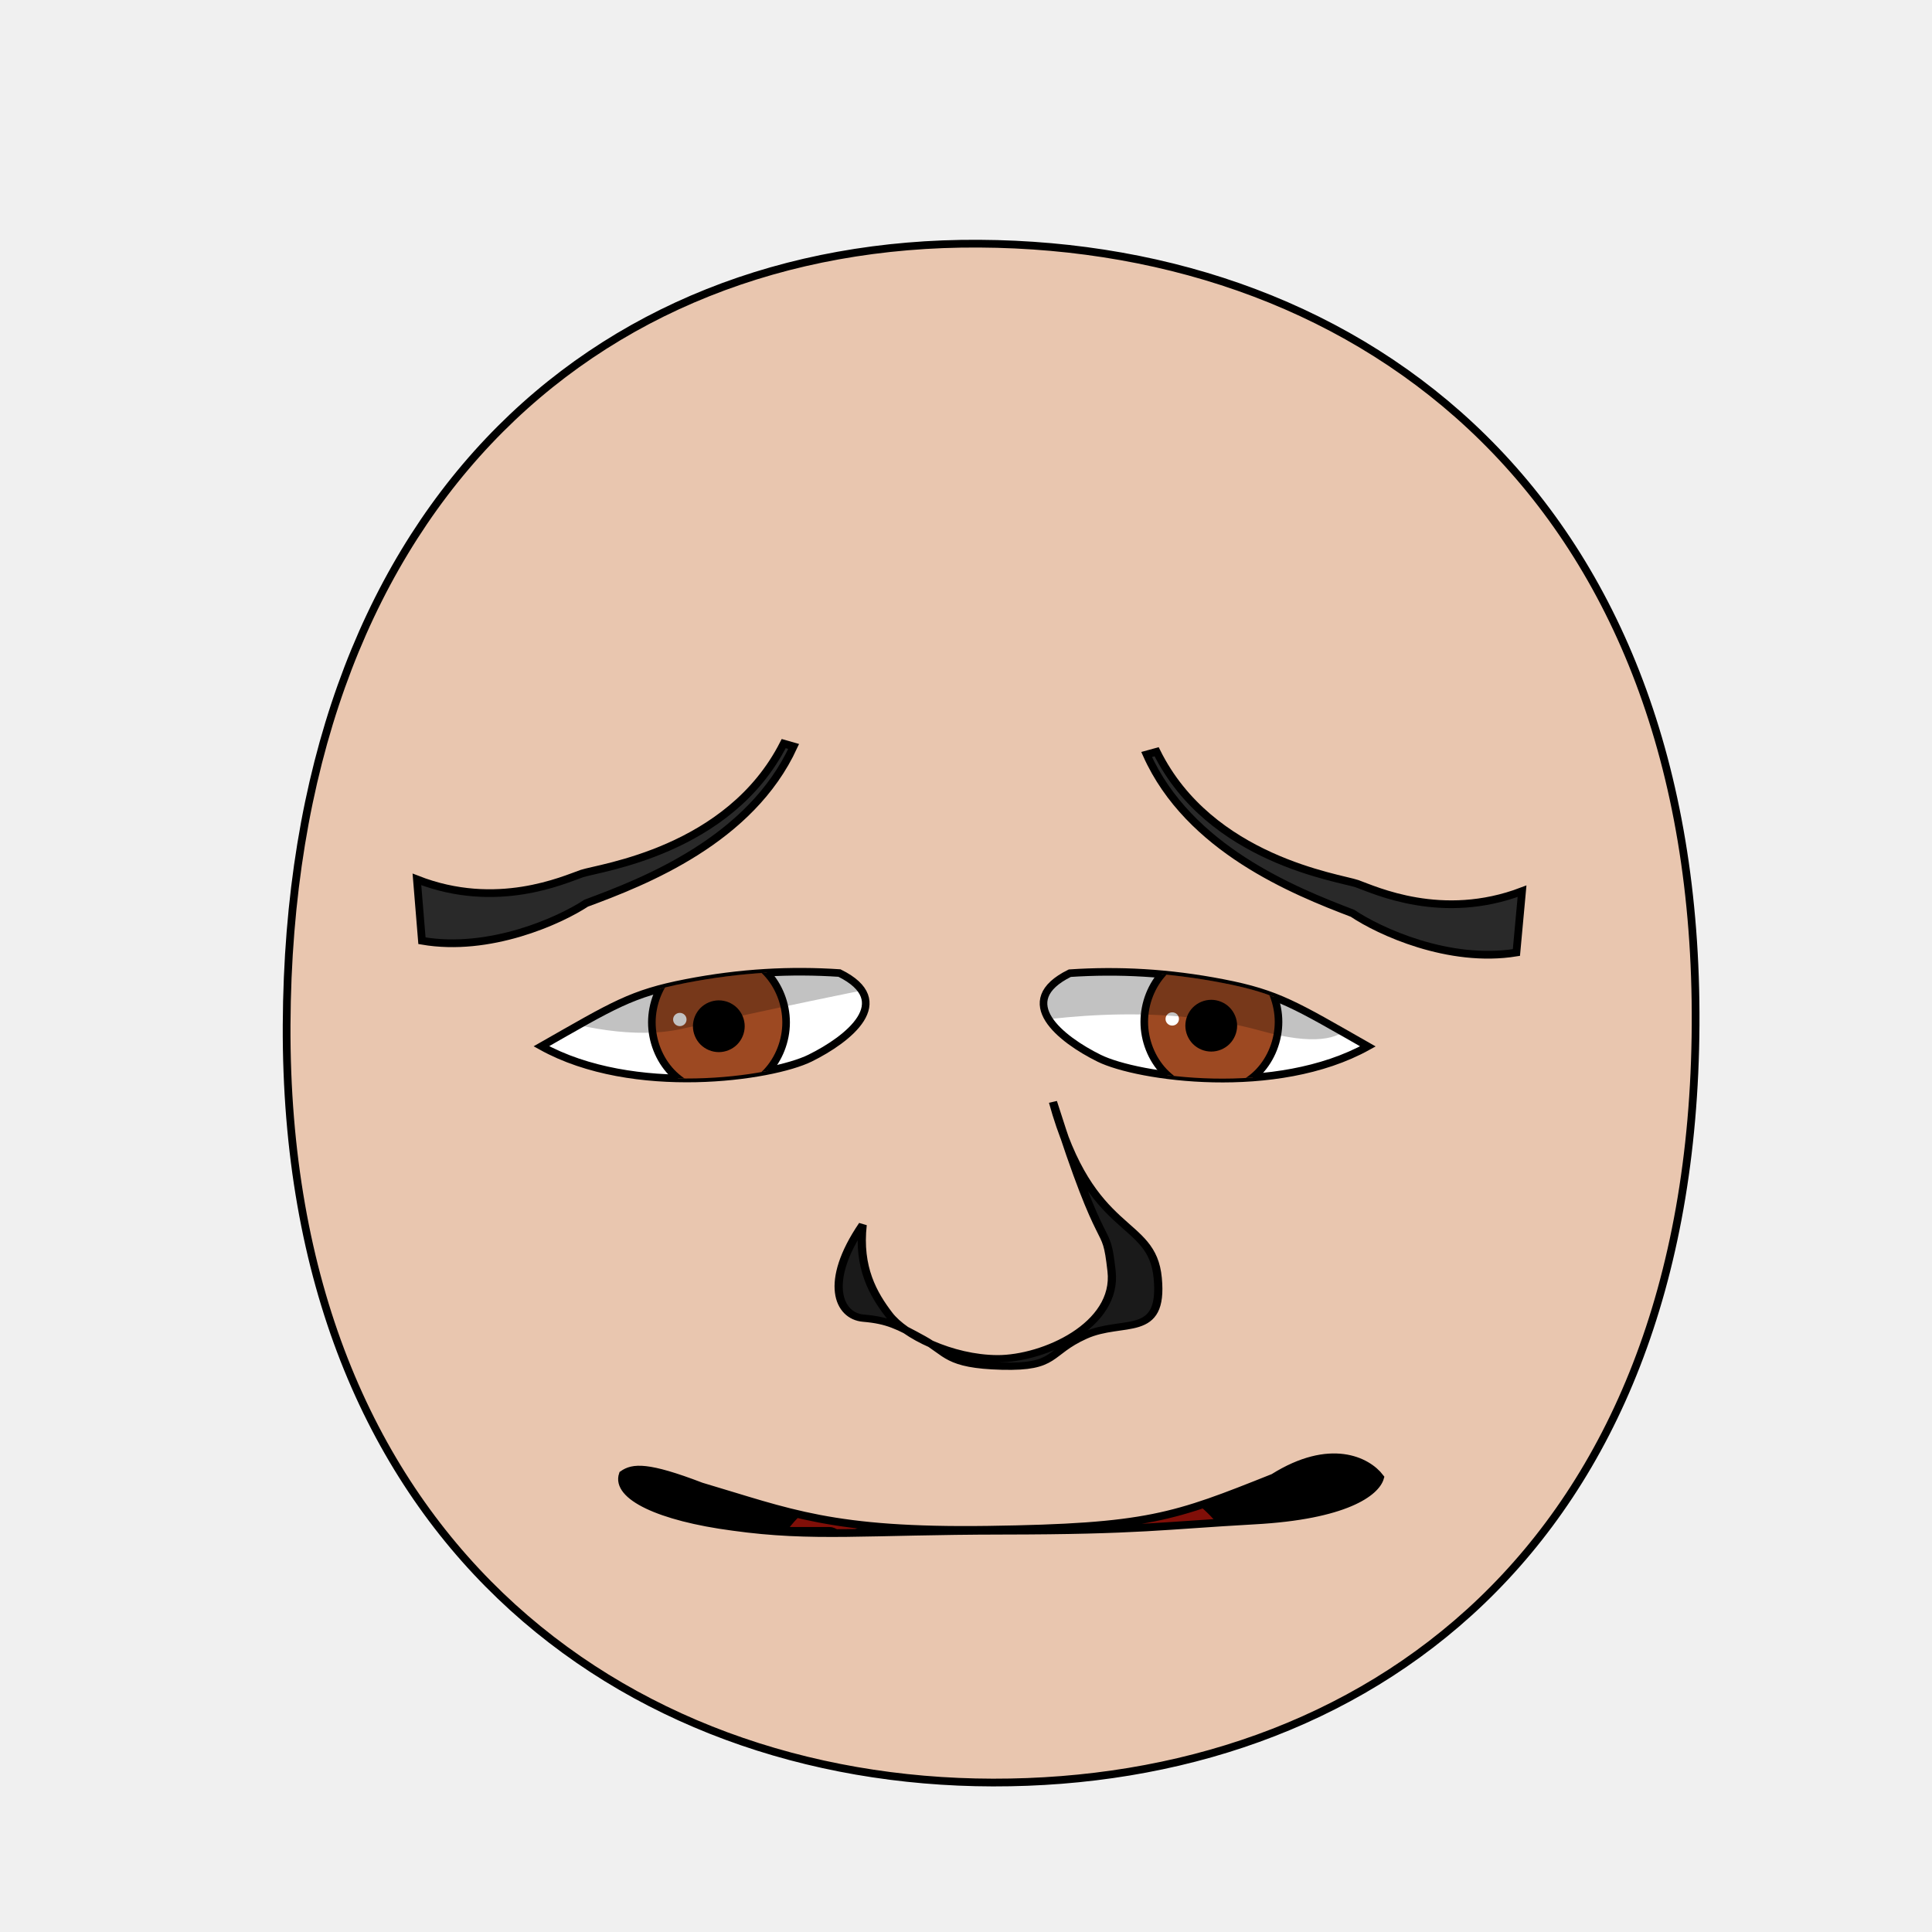
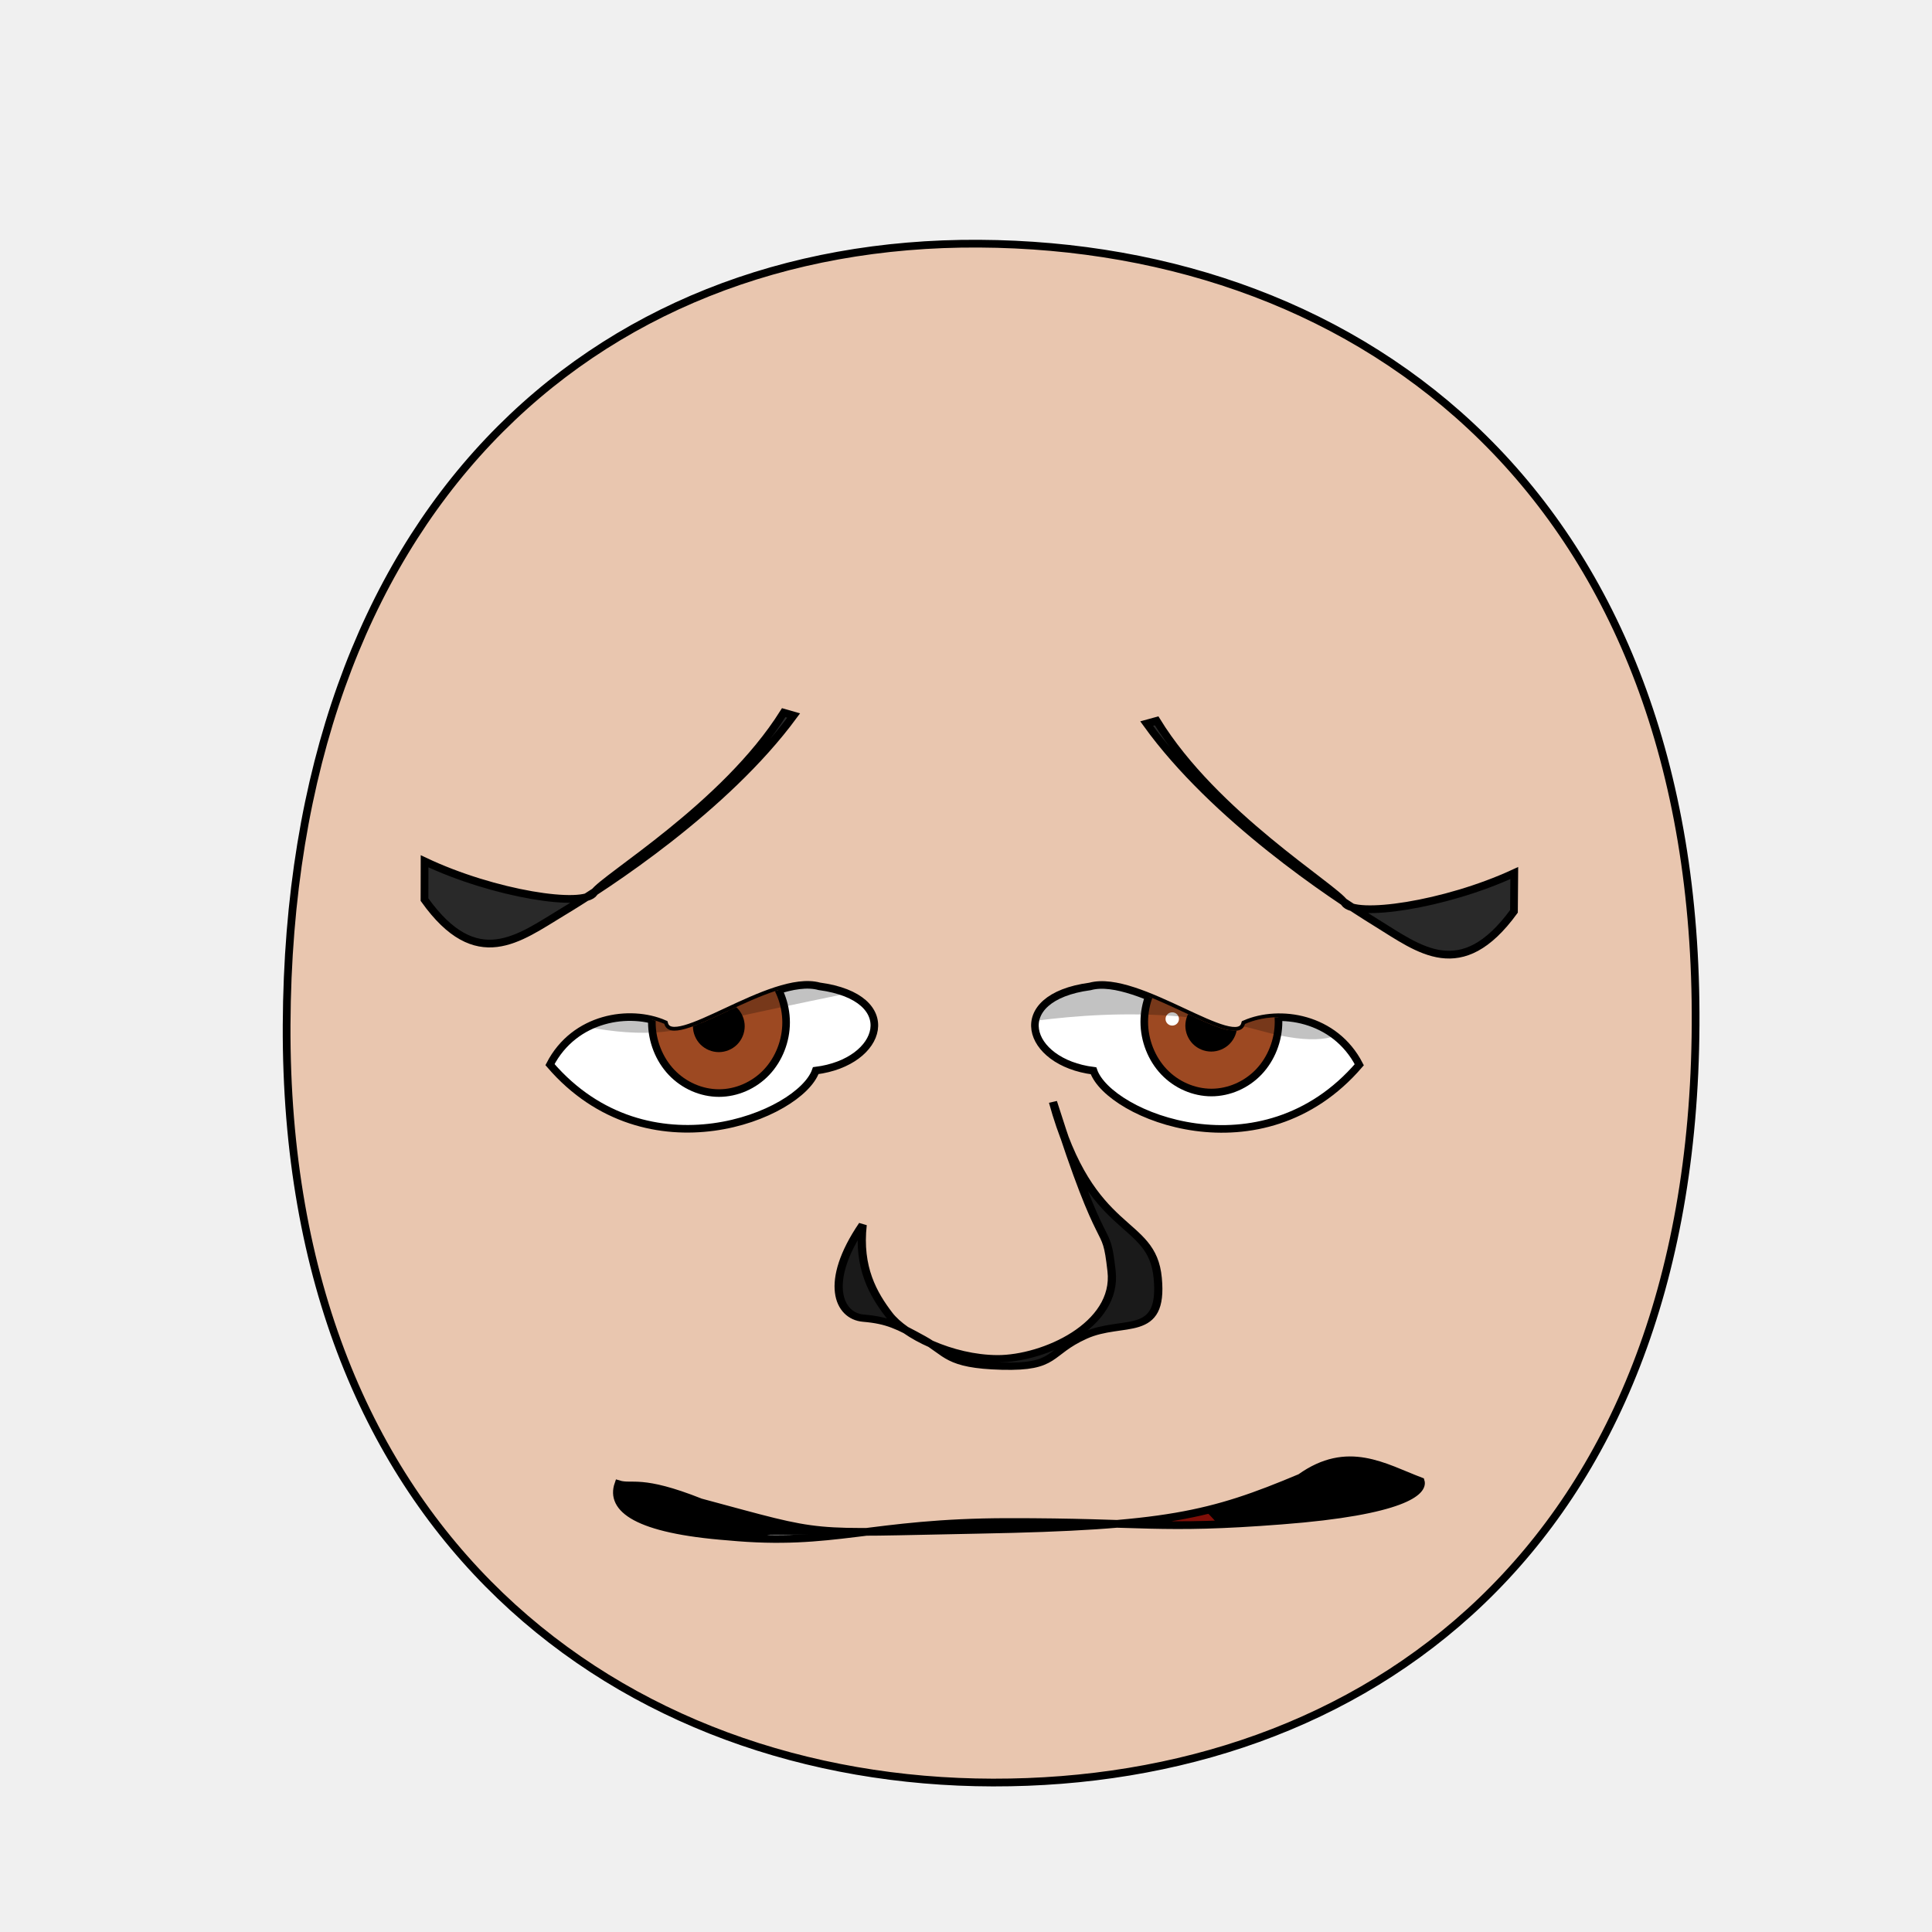
- <svg xmlns="http://www.w3.org/2000/svg" xmlns:xlink="http://www.w3.org/1999/xlink" height="100%" width="100%" id="emoticon-front-view" viewBox="0 0 250 250" version="1.1">
+ <svg xmlns="http://www.w3.org/2000/svg" xmlns:xlink="http://www.w3.org/1999/xlink" version="1.1" viewBox="0 0 250 250" id="emoticon-front-view" width="100%" height="100%">
  <defs id="defs4">
    <linearGradient id="linearGradient5745">
-       <stop style="stop-color:#f4dc15;stop-opacity:1" offset="0" id="stop5747" />
-       <stop style="stop-color:#e1430a;stop-opacity:1" offset="1" id="stop5749" />
+       <stop style="stop-color:#f4dc15;stop-opacity:1" id="stop5747" offset="0" />
+       <stop style="stop-color:#e1430a;stop-opacity:1" id="stop5749" offset="1" />
    </linearGradient>
    <linearGradient id="linearGradient2823">
-       <stop style="stop-color:#000000;stop-opacity:1" offset="0" id="stop2825" />
-       <stop style="stop-color:#6f0a5a;stop-opacity:1" offset="1" id="stop2827" />
+       <stop style="stop-color:#000000;stop-opacity:1" id="stop2825" offset="0" />
+       <stop style="stop-color:#6f0a5a;stop-opacity:1" id="stop2827" offset="1" />
    </linearGradient>
    <clipPath id="clipPath2967">
-       <use transform="translate(-47.20,-108.92)" xlink:href="#path3622" height="1" width="1" y="0" x="0" id="use2969">
+       <use transform="translate(-47.20,-108.92)" id="use2969" x="0" y="0" width="1" height="1" xlink:href="#path3622">
</use>
    </clipPath>
    <clipPath id="clipPath4022">
-       <use transform="matrix(-1,0,0,1,905.93,-89.83)" xlink:href="#path3622" height="250" width="250" y="0" x="0" id="use5959">
+       <use transform="matrix(-1,0,0,1,905.93,-89.83)" id="use5959" x="0" y="0" width="250" height="250" xlink:href="#path3622">
</use>
    </clipPath>
-     <radialGradient spreadMethod="pad" gradientTransform="matrix(98.09029,121.5278,-104.4591,83.94095,1881.611,1722.677)" gradientUnits="userSpaceOnUse" xlink:href="#linearGradient5745" id="radialGradient5694" fy="2.705" fx="-15.372" r="1" cy="2.705" cx="-15.372">
+     <radialGradient cx="-15.372" cy="2.705" r="1" fx="-15.372" fy="2.705" id="radialGradient5694" xlink:href="#linearGradient5745" gradientUnits="userSpaceOnUse" gradientTransform="matrix(98.09029,121.5278,-104.4591,83.94095,1881.611,1722.677)" spreadMethod="pad">
</radialGradient>
-     <linearGradient gradientTransform="translate(37.46307,-25.35117)" gradientUnits="userSpaceOnUse" xlink:href="#linearGradient2823" id="irisGradient" y2="606.466" x2="138.571" y1="488.076" x1="107.143">
+     <linearGradient x1="107.143" y1="488.076" x2="138.571" y2="606.466" id="irisGradient" xlink:href="#linearGradient2823" gradientUnits="userSpaceOnUse" gradientTransform="translate(37.46307,-25.35117)">
</linearGradient>
-     <clipPath clipPathUnits="userSpaceOnUse" id="clipPath-mouth">
-       <use x="0" y="0" xlink:href="#mouth-outline" id="use-mouth-outline" width="250" height="250" />
+     <clipPath id="clipPath-mouth" clipPathUnits="userSpaceOnUse">
+       <use height="250" width="250" id="use-mouth-outline" xlink:href="#mouth-outline" y="0" x="0" />
    </clipPath>
  </defs>
  <g id="head">
    <path style="fill:#e9c6af;stroke:#000000;stroke-width:1;stroke-opacity:1" d="M 128.48,230.66 C 176.27,230.75 219.01,200.57 219.41,132.64 219.80,64.72 176.76,31.81 126.68,31.53 76.60,31.24 37.38,66.28 37.09,132.64 36.80,199.01 80.69,230.57 128.48,230.66 Z" id="path164">
</path>
  </g>
  <g transform="matrix(0.16,0,0,0.16,61.31,31.77)" style="stroke-width:4.36;stroke-miterlimit:4;stroke-dasharray:none" id="left-eye">
-     <path d="M 295.73,588.39 C 341.90,611.19 303.02,641.83 272.03,657.16 241.04,672.49 129.03,688.88 54.65,647.58 113.05,614.32 127.31,604.98 171.72,596.36 216.12,587.74 256.65,585.79 295.73,588.39 Z" style="fill:#ffffff;stroke:#000000;stroke-width:6.14;stroke-miterlimit:4;stroke-opacity:1;stroke-dasharray:none" id="path3622">
+     <path d="M 279.37,599.11 C 346.72,608.19 331.16,660.49 276.55,667.31 264.11,703.52 140.53,754.29 61.61,662.45 81.44,624.03 126.18,617.37 154.03,629.47 160.80,653.89 240.55,588.41 279.37,599.11 Z" style="fill:#ffffff;stroke:#000000;stroke-width:6.14;stroke-miterlimit:4;stroke-opacity:1;stroke-dasharray:none" id="path3622">
</path>
-     <g transform="translate(47.20,108.92)" style="stroke-width:4.36;stroke-miterlimit:4;stroke-dasharray:none" id="lens" clip-path="url(#clipPath2967)">
+     <g transform="translate(47.20,108.92)" style="stroke-width:4.36;stroke-miterlimit:4;stroke-dasharray:none" clip-path="url(#clipPath2967)" id="lens">
      <g id="g4403">
        <path style="fill:#9d4922;fill-opacity:1;stroke:#000000;stroke-width:6.14;stroke-miterlimit:4;stroke-opacity:1;stroke-dasharray:none" d="M 205.38,519.39 C 205.38,534.35 199.53,549.21 189.48,559.79 179.43,570.37 165.31,576.53 151.09,576.53 136.88,576.53 122.76,570.37 112.71,559.79 102.66,549.21 96.80,534.35 96.80,519.39 96.80,504.43 102.66,489.56 112.71,478.98 122.76,468.40 136.88,462.24 151.09,462.24 165.31,462.24 179.43,468.40 189.48,478.98 199.53,489.56 205.38,504.43 205.38,519.39 Z" id="iris">
</path>
        <path d="M 168.82,522.49 C 168.82,527.16 166.89,531.81 163.58,535.12 160.27,538.43 155.63,540.35 150.95,540.35 146.27,540.35 141.63,538.43 138.32,535.12 135.02,531.81 133.09,527.16 133.09,522.49 133.09,517.81 135.02,513.16 138.32,509.85 141.63,506.55 146.27,504.62 150.95,504.62 155.63,504.62 160.27,506.55 163.58,509.85 166.89,513.16 168.82,517.81 168.82,522.49 Z" style="fill:#000000;fill-opacity:1;stroke:#000000;stroke-width:6.14;stroke-miterlimit:4;stroke-opacity:1;stroke-dasharray:none" id="pupil">
</path>
        <path d="M 124.85,517.04 C 124.85,520.00 122.41,522.40 119.41,522.40 116.42,522.40 113.99,520.00 113.99,517.04 113.99,514.07 116.42,511.67 119.41,511.67 122.41,511.67 124.85,514.07 124.85,517.04 Z" style="fill:#ffffff;fill-opacity:1;stroke:none" id="glare">
</path>
      </g>
      <path style="opacity:0.24;fill:#000000;stroke:#000000;stroke-width:1px;stroke-linecap:butt;stroke-linejoin:miter;stroke-opacity:1" d="M -60.66,486.17 -11.18,407.57 305.31,412.27 310.63,484.30 C 310.63,484.30 223.09,501.24 121,524.08 45.87,540.88 -60.66,486.17 -60.66,486.17 Z" id="left-lid-shadow">
</path>
    </g>
  </g>
  <g transform="matrix(0.16,0,0,0.16,40.80,46.16)" style="stroke-width:4.36;stroke-miterlimit:4;stroke-dasharray:none" id="right-eye">
-     <use transform="matrix(-1,0,0,1,905.93,-89.83)" xlink:href="#path3622" height="250" width="250" y="0" x="0" id="use3959">
+     <use transform="matrix(-1,0,0,1,905.93,-89.83)" id="use3959" x="0" y="0" width="250" height="250" xlink:href="#path3622">
</use>
-     <g id="g4015" clip-path="url(#clipPath4022)">
-       <use transform="translate(573.63,18.54)" style="stroke-width:4.36;stroke-miterlimit:4;stroke-dasharray:none" xlink:href="#g4403" height="1" width="1" y="0" x="0" id="right-lens">
+     <g clip-path="url(#clipPath4022)" id="g4015">
+       <use transform="translate(573.63,18.54)" style="stroke-width:4.36;stroke-miterlimit:4;stroke-dasharray:none" id="right-lens" x="0" y="0" width="1" height="1" xlink:href="#g4403">
</use>
      <path style="opacity:0.24;fill:#000000;stroke:#000000;stroke-width:1px;stroke-linecap:butt;stroke-linejoin:miter;stroke-miterlimit:4;stroke-opacity:1;stroke-dasharray:none" d="M 537.99,543.46 527.72,452.73 710.91,412.76 841.14,520.94 C 841.14,520.94 851.88,568.85 765.03,544.71 678.18,520.56 586.08,534.91 537.99,543.46 Z" id="right-lid-shadow">
</path>
    </g>
  </g>
-   <path d="M 101.41,96.22 102.70,96.59 C 97.13,108.71 83.45,114.06 75.85,116.87 72.42,119.13 63.35,123.25 54.60,121.73 L 53.95,113.79 C 64.27,117.84 73,113.83 75.29,113.04 77.59,112.27 94.33,110.16 101.41,96.22 Z" style="fill:#292929;fill-opacity:1;fill-rule:nonzero;stroke:#000000;stroke-width:1;stroke-miterlimit:4;stroke-opacity:1;stroke-dasharray:none" id="left-eye-brow">
+   <path d="M 101.41,92.22 102.70,92.59 C 93.85,104.62 78.46,114.61 72.79,118.02 67.12,121.44 61.67,125.86 54.93,116.41 L 54.94,111.45 C 63.91,115.71 75.57,117.49 76.87,115.52 78.17,113.56 93.82,104.32 101.41,92.22 Z" style="fill:#292929;fill-opacity:1;fill-rule:nonzero;stroke:#000000;stroke-width:1;stroke-miterlimit:4;stroke-opacity:1;stroke-dasharray:none" id="left-eye-brow">
</path>
  <g style="stroke-width:1" transform="matrix(1.13,0,0,1,-17.27,2.11)" id="nose">
    <path style="fill:#1a1a1a;stroke:#000000;stroke-width:0.94;stroke-miterlimit:4;stroke-dasharray:none" d="M 114.07,156.38 C 113.52,161.92 115.28,165.35 117.07,168 118.85,170.65 124.21,173.68 129.50,173.71 134.80,173.73 143.30,169.42 142.57,162.35 141.86,155.28 141.86,161.85 135.86,140.48 140.19,158.22 147.21,155.33 147.86,163.28 148.52,171.23 143.90,168.48 139.54,170.69 135.19,172.90 136.36,174.86 130.01,174.67 123.65,174.48 123.81,172.94 120.99,171.19 118.17,169.44 116.97,168.73 114.15,168.46 111.32,168.20 109.57,163.85 114.07,156.38 Z" id="nose-outline">
</path>
  </g>
-   <use transform="matrix(-1,-0.01,-0.01,1,252.04,2.07)" xlink:href="#left-eye-brow" height="250" width="250" y="0" x="0" id="right-eye-brow">
+   <use transform="matrix(-1,-0.01,-0.01,1,252.00,2.07)" id="right-eye-brow" x="0" y="0" width="250" height="250" xlink:href="#left-eye-brow">
</use>
  <g id="mouth">
-     <g clip-path="url(#clipPath-mouth)" id="mouth-interior">
-       <rect style="fill:#000000;fill-opacity:1;stroke:none" id="mouth-background" width="145.364" height="66.556" x="52.649" y="159.934">
+     <g id="mouth-interior" clip-path="url(#clipPath-mouth)">
+       <rect style="fill:#000000;fill-opacity:1;stroke:none" y="159.934" x="52.649" height="66.556" width="145.364" id="mouth-background">
</rect>
      <path d="M 98.34,211.42 C 98.01,191.12 114.23,189.74 130.46,189.07 148.01,188.36 161.92,193.11 161.92,211.42 140.73,211.42 119.54,211.42 98.34,211.42 Z" style="fill:#800f08;fill-opacity:1;stroke:none" id="tongue">
</path>
      <g style="stroke:#000000;stroke-opacity:1" transform="translate(4,6.99)" id="upper-teeth">
-         <rect style="fill:#ffffff;fill-opacity:1;stroke:#000000;stroke-opacity:1" rx="1.325" ry="1.325" y="172.091" x="94.352" height="15.123" width="10.265" id="tooth-02">
+         <rect style="fill:#ffffff;fill-opacity:1;stroke:#000000;stroke-opacity:1" id="tooth-02" width="10.265" height="15.123" x="94.352" y="172.091" ry="1.325" rx="1.325">
</rect>
-         <rect style="fill:#ffffff;fill-opacity:1;stroke:#000000;stroke-opacity:1" id="tooth-03" width="10.265" height="15.123" x="106.352" y="172.091" ry="1.325" rx="1.325">
+         <rect style="fill:#ffffff;fill-opacity:1;stroke:#000000;stroke-opacity:1" rx="1.325" ry="1.325" y="172.091" x="106.352" height="15.123" width="10.265" id="tooth-03">
</rect>
-         <rect style="fill:#ffffff;fill-opacity:1;stroke:#000000;stroke-opacity:1" rx="1.325" ry="1.325" y="172.091" x="118.352" height="15.123" width="10.265" id="tooth-04">
+         <rect style="fill:#ffffff;fill-opacity:1;stroke:#000000;stroke-opacity:1" id="tooth-04" width="10.265" height="15.123" x="118.352" y="172.091" ry="1.325" rx="1.325">
</rect>
-         <rect style="fill:#ffffff;fill-opacity:1;stroke:#000000;stroke-opacity:1" id="tooth-05" width="10.265" height="15.123" x="130.352" y="172.091" ry="1.325" rx="1.325">
+         <rect style="fill:#ffffff;fill-opacity:1;stroke:#000000;stroke-opacity:1" rx="1.325" ry="1.325" y="172.091" x="130.352" height="15.123" width="10.265" id="tooth-05">
</rect>
-         <rect style="fill:#ffffff;fill-opacity:1;stroke:#000000;stroke-opacity:1" rx="1.325" ry="1.325" y="172.091" x="142.352" height="15.123" width="10.265" id="tooth-06">
+         <rect style="fill:#ffffff;fill-opacity:1;stroke:#000000;stroke-opacity:1" id="tooth-06" width="10.265" height="15.123" x="142.352" y="172.091" ry="1.325" rx="1.325">
</rect>
      </g>
      <g style="stroke:#000000;stroke-opacity:1" transform="translate(4,26)" id="lower-teeth">
-         <rect style="fill:#ffffff;fill-opacity:1;stroke:#000000;stroke-opacity:1" id="tooth-09" width="10.265" height="15.123" x="94.352" y="172.091" ry="1.325" rx="1.325">
+         <rect style="fill:#ffffff;fill-opacity:1;stroke:#000000;stroke-opacity:1" rx="1.325" ry="1.325" y="172.091" x="94.352" height="15.123" width="10.265" id="tooth-09">
</rect>
-         <rect style="fill:#ffffff;fill-opacity:1;stroke:#000000;stroke-opacity:1" rx="1.325" ry="1.325" y="172.091" x="106.352" height="15.123" width="10.265" id="tooth-10">
+         <rect style="fill:#ffffff;fill-opacity:1;stroke:#000000;stroke-opacity:1" id="tooth-10" width="10.265" height="15.123" x="106.352" y="172.091" ry="1.325" rx="1.325">
</rect>
-         <rect style="fill:#ffffff;fill-opacity:1;stroke:#000000;stroke-opacity:1" id="tooth-11" width="10.265" height="15.123" x="118.352" y="172.091" ry="1.325" rx="1.325">
+         <rect style="fill:#ffffff;fill-opacity:1;stroke:#000000;stroke-opacity:1" rx="1.325" ry="1.325" y="172.091" x="118.352" height="15.123" width="10.265" id="tooth-11">
</rect>
-         <rect style="fill:#ffffff;fill-opacity:1;stroke:#000000;stroke-opacity:1" rx="1.325" ry="1.325" y="172.091" x="130.352" height="15.123" width="10.265" id="tooth-12">
+         <rect style="fill:#ffffff;fill-opacity:1;stroke:#000000;stroke-opacity:1" id="tooth-12" width="10.265" height="15.123" x="130.352" y="172.091" ry="1.325" rx="1.325">
</rect>
-         <rect style="fill:#ffffff;fill-opacity:1;stroke:#000000;stroke-opacity:1" id="tooth-13" width="10.265" height="15.123" x="142.352" y="172.091" ry="1.325" rx="1.325">
+         <rect style="fill:#ffffff;fill-opacity:1;stroke:#000000;stroke-opacity:1" rx="1.325" ry="1.325" y="172.091" x="142.352" height="15.123" width="10.265" id="tooth-13">
</rect>
      </g>
    </g>
-     <path d="M 178.59,191.19 C 178.06,193.10 174.09,196.11 162.32,196.75 150.53,197.41 147.46,198.05 129.76,198.07 112.06,198.09 105.23,199.02 94.83,197.57 85.28,196.31 79.64,193.56 80.59,190.79 81.90,189.87 83.75,189.66 90.74,192.34 102.22,195.73 107.65,198.23 127.86,197.95 148.51,197.66 151.90,196.34 164.78,191.20 172.13,186.59 176.94,189.02 178.59,191.19 Z" style="fill:none;stroke:#000000;stroke-width:1px;stroke-miterlimit:4;stroke-opacity:1" id="mouth-outline">
+     <path d="M 183.84,191.68 C 184.23,192.95 181.67,195.55 165.81,196.76 149.94,197.99 148.10,196.93 130.40,196.95 112.70,196.97 107.91,200.12 94.26,198.83 82.32,197.92 78.93,195.18 80.02,192.05 81.83,192.61 82.88,191.31 90.65,194.40 107.41,198.90 103.61,198.38 126.74,197.95 150.75,197.50 156.62,196.11 168.27,191.21 174.40,186.84 179.09,189.88 183.84,191.68 Z" style="fill:none;stroke:#000000;stroke-width:1px;stroke-miterlimit:4;stroke-opacity:1" id="mouth-outline">
</path>
  </g>
</svg>
